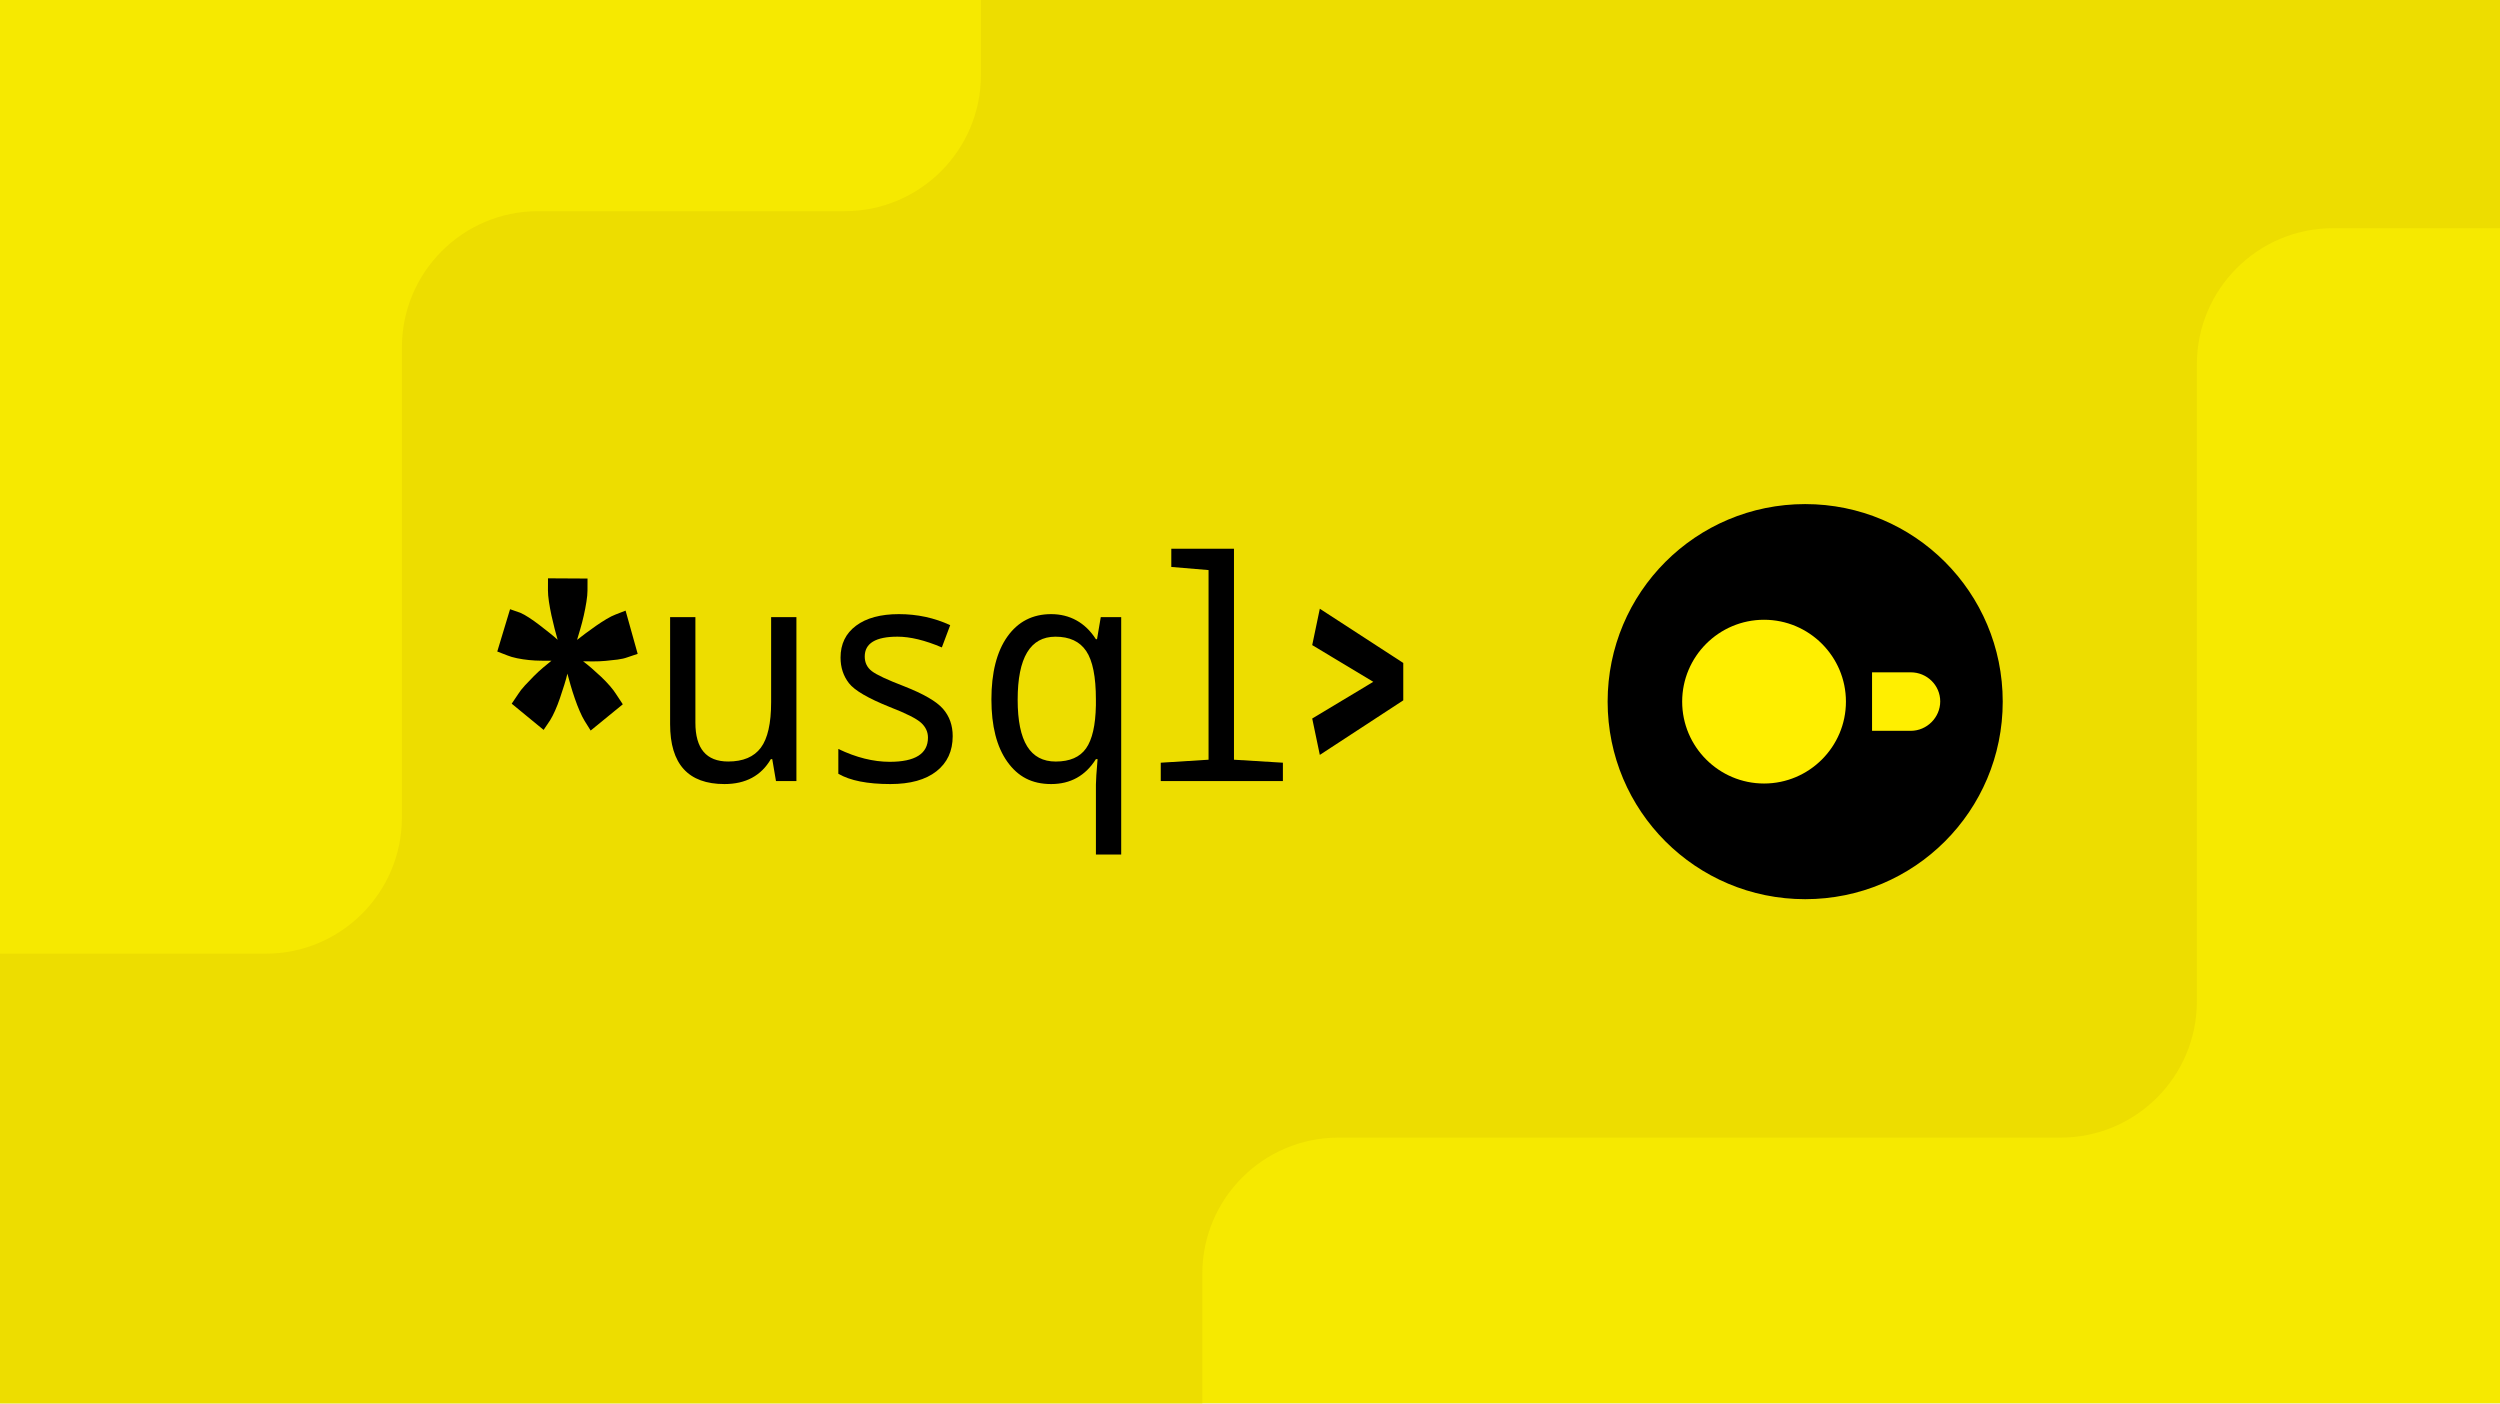
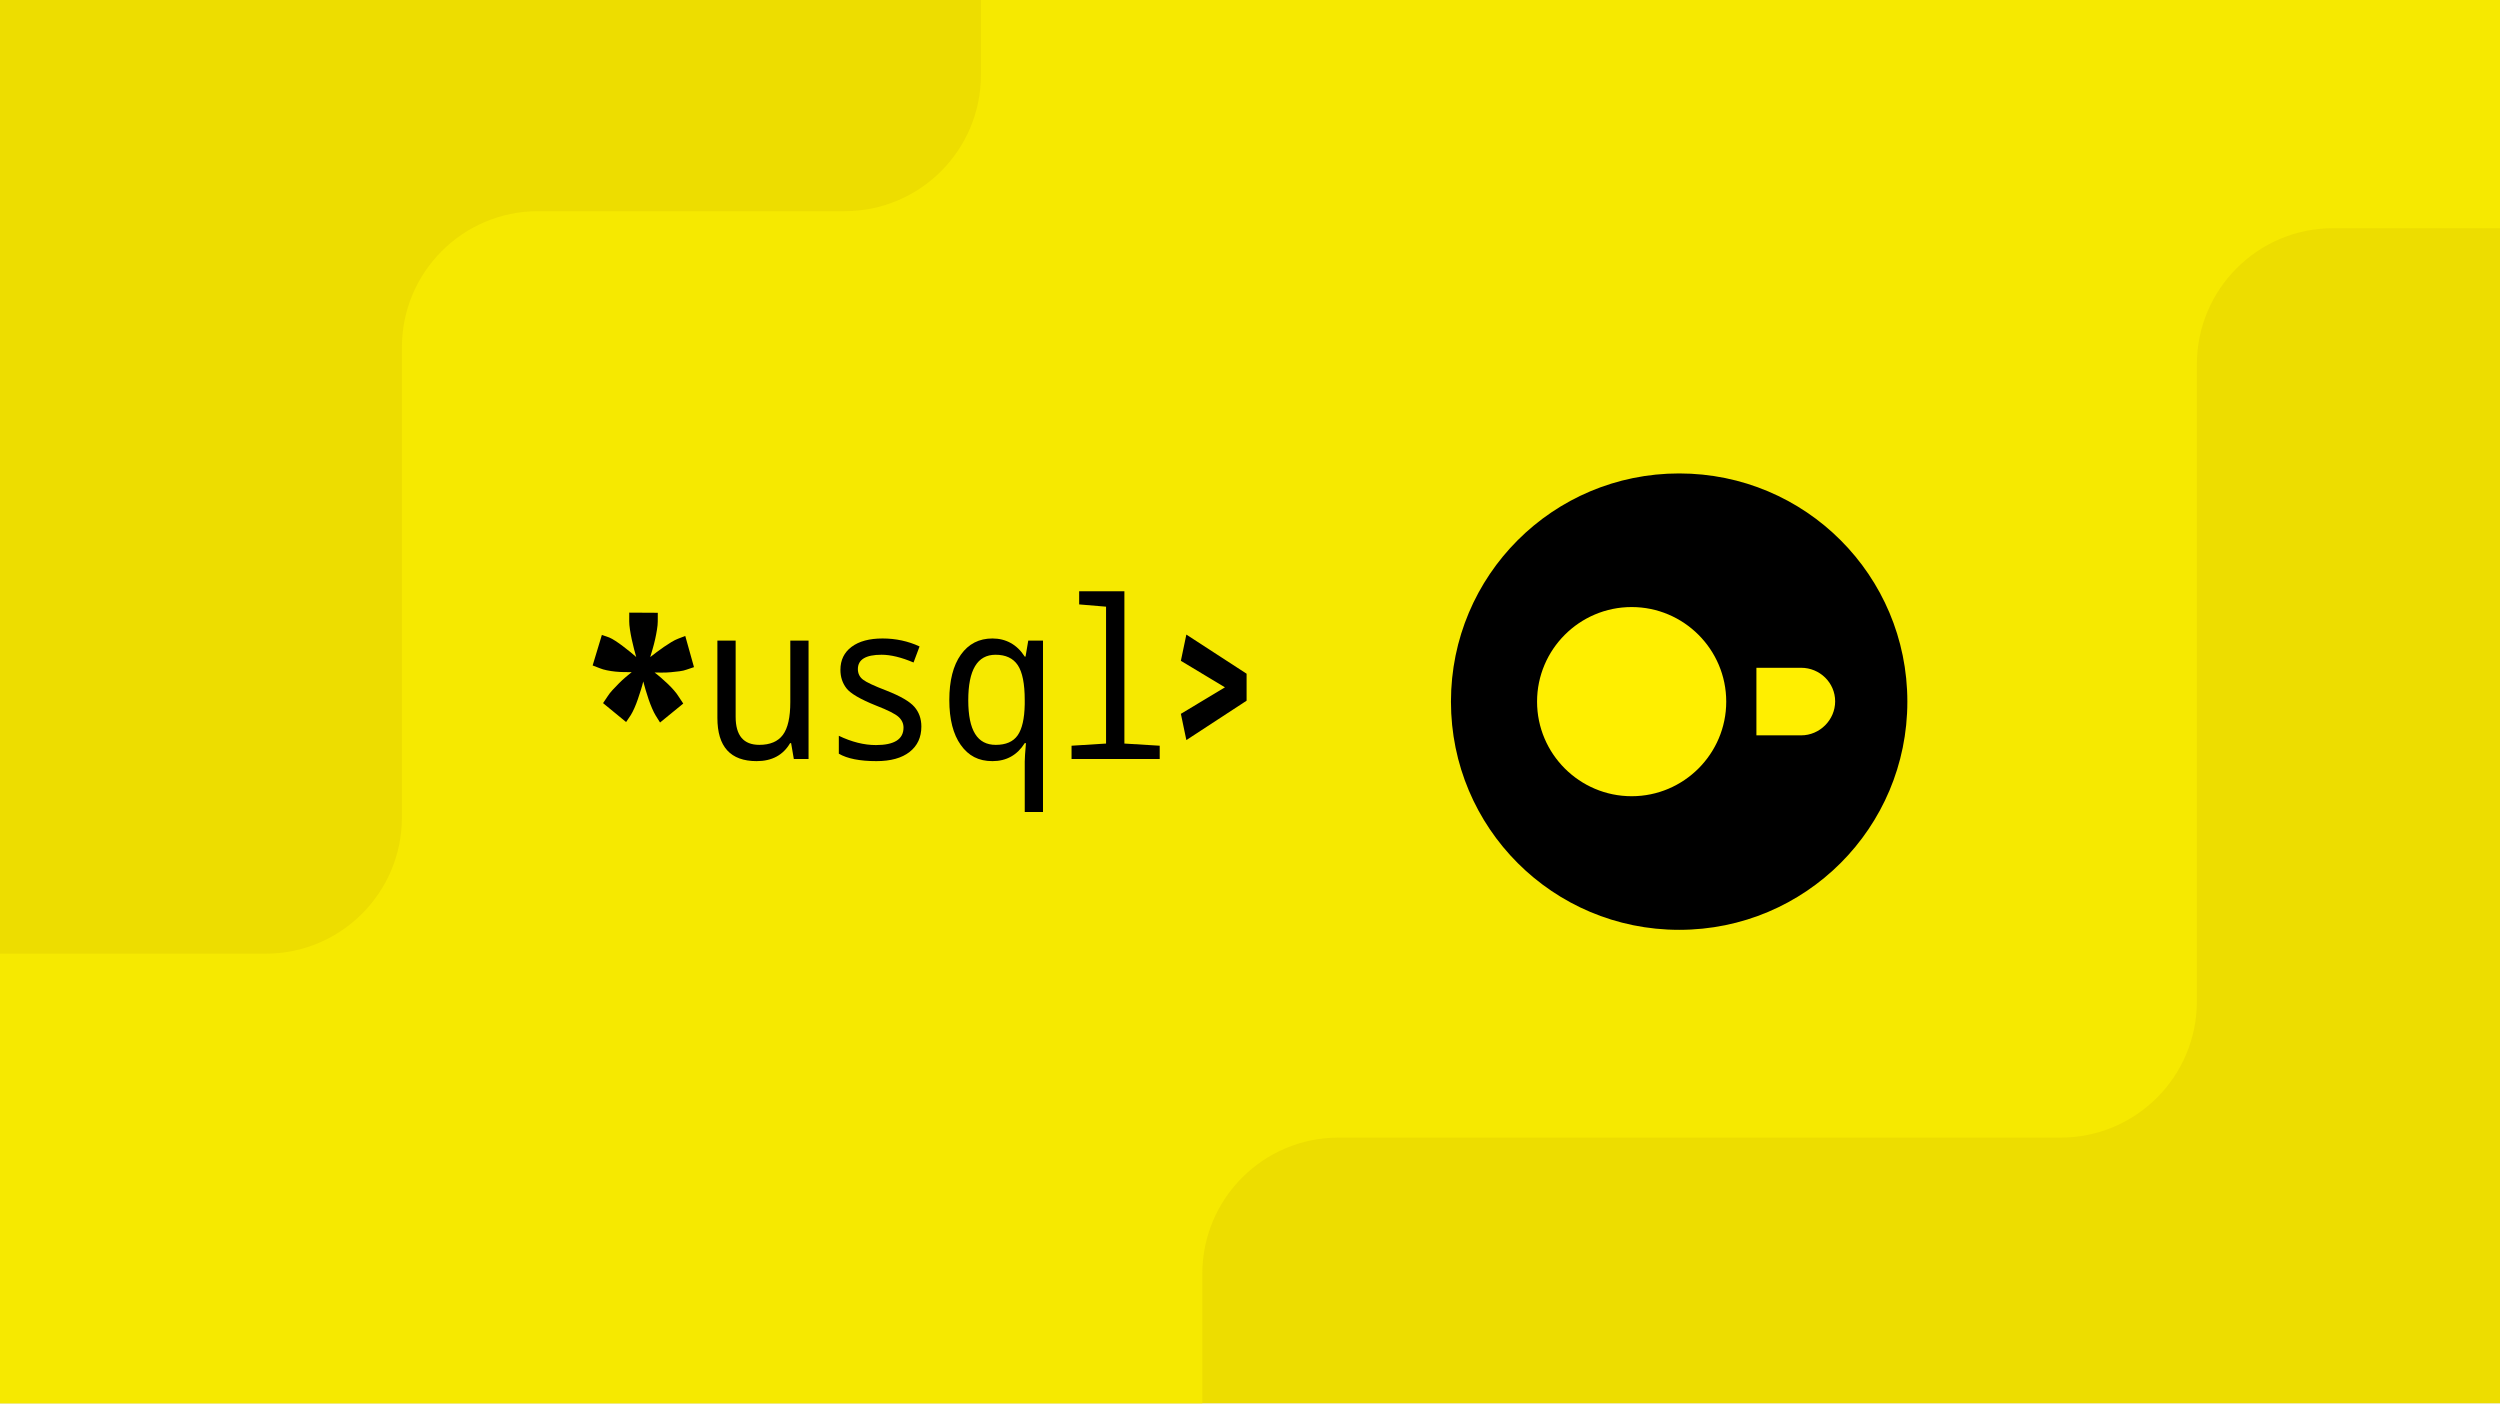
<svg xmlns="http://www.w3.org/2000/svg" width="367" height="206" viewBox="0 0 367 206" fill="none">
  <g clip-path="url(#clip0_3660_2415)">
-     <rect width="367" height="206" fill="#F6E900" />
-     <path fill-rule="evenodd" clip-rule="evenodd" d="M-26 140H39C50.046 140 59 131.046 59 120L59 51C59 39.954 67.954 31 79 31H124C135.046 31 144 22.046 144 11V0H407.5V13.5C407.5 24.546 398.546 33.5 387.5 33.5H342.5C331.454 33.5 322.5 42.454 322.5 53.5V147C322.5 158.046 313.546 167 302.5 167H196.5C185.454 167 176.5 175.954 176.5 187L176.5 227H-26V140Z" fill="#EDDD00" />
-     <path d="M113.915 114.661L113.365 111.439H113.161C111.732 113.88 109.463 115.1 106.348 115.1C101.03 115.1 98.372 112.169 98.372 106.31V90.591H102.084V106.09C102.084 109.891 103.688 111.79 106.898 111.79C109.088 111.79 110.685 111.113 111.692 109.762C112.699 108.411 113.201 106.186 113.201 103.086V90.591H116.913V114.661H113.913H113.915Z" fill="black" />
-     <path d="M123.067 113.587V109.948C125.692 111.206 128.208 111.834 130.615 111.834C134.355 111.834 136.225 110.649 136.225 108.282C136.225 107.448 135.893 106.724 135.225 106.112C134.559 105.498 133.022 104.723 130.615 103.789C127.447 102.518 125.45 101.353 124.627 100.293C123.804 99.234 123.393 97.981 123.393 96.532C123.393 94.544 124.152 92.985 125.667 91.853C127.183 90.722 129.281 90.154 131.961 90.154C134.641 90.154 137.164 90.695 139.489 91.776L138.264 95.041C135.788 93.99 133.621 93.464 131.757 93.464C128.547 93.464 126.943 94.436 126.943 96.379C126.943 97.271 127.287 97.983 127.972 98.516C128.658 99.05 130.24 99.791 132.716 100.741C135.584 101.866 137.492 102.973 138.437 104.062C139.383 105.151 139.855 106.485 139.855 108.062C139.855 110.254 139.059 111.976 137.468 113.225C135.877 114.474 133.625 115.1 130.715 115.1C127.342 115.1 124.791 114.596 123.065 113.587H123.067Z" fill="black" />
-     <path d="M160.878 93.837H161.043L161.593 90.593H164.592V125.447H160.881V115.166C160.881 114.567 160.963 113.325 161.125 111.439H160.881C159.343 113.879 157.153 115.1 154.311 115.1C151.469 115.1 149.433 114.008 147.875 111.823C146.318 109.637 145.539 106.587 145.539 102.671C145.539 98.755 146.322 95.654 147.884 93.453C149.448 91.254 151.589 90.154 154.309 90.154C157.029 90.154 159.314 91.381 160.878 93.837ZM160.878 103.57V102.671C160.878 99.354 160.406 96.989 159.461 95.581C158.516 94.169 157.009 93.466 154.941 93.466C151.243 93.466 149.393 96.55 149.393 102.718C149.393 108.885 151.256 111.794 154.981 111.794C157.049 111.794 158.533 111.146 159.439 109.855C160.344 108.561 160.823 106.467 160.876 103.574L160.878 103.57Z" fill="black" />
-     <path d="M177.414 83.687L171.947 83.228V80.552H181.148V111.526L188.329 111.965V114.661H170.398V111.965L177.416 111.526V83.687H177.414Z" fill="black" />
-     <path d="M206 102.811L193.749 110.82L192.633 105.48L201.598 100.091L192.633 94.702L193.749 89.362L206 97.322V102.811Z" fill="black" />
-     <path d="M83.292 98.895C83.19 99.353 83.037 99.903 82.835 100.548C82.633 101.194 82.42 101.84 82.201 102.485C81.981 103.131 81.746 103.739 81.493 104.307C81.24 104.875 80.996 105.352 80.761 105.729L79.804 107.151L75.119 103.302L76.075 101.88C76.31 101.5 76.636 101.083 77.056 100.628C77.475 100.173 77.91 99.719 78.362 99.266C78.815 98.811 79.274 98.385 79.745 97.99C80.213 97.593 80.614 97.263 80.949 96.999C80.514 96.996 80.006 96.994 79.423 96.99C78.839 96.987 78.247 96.954 77.648 96.894C77.049 96.835 76.465 96.746 75.897 96.628C75.329 96.51 74.864 96.375 74.498 96.222L73 95.643L74.877 89.431L76.374 89.952C76.74 90.108 77.173 90.347 77.672 90.673C78.171 91 78.671 91.355 79.17 91.738C79.669 92.122 80.159 92.506 80.641 92.888C81.122 93.271 81.531 93.615 81.861 93.921C81.73 93.464 81.582 92.921 81.417 92.293C81.253 91.665 81.098 91.006 80.949 90.321C80.803 89.635 80.681 88.969 80.583 88.322C80.486 87.674 80.439 87.121 80.439 86.667L80.446 84.898L86.249 84.93L86.243 86.698C86.243 87.155 86.189 87.705 86.085 88.353C85.983 89.001 85.855 89.664 85.701 90.347C85.548 91.031 85.377 91.687 85.193 92.313C85.007 92.941 84.845 93.482 84.712 93.937C85.047 93.673 85.464 93.351 85.968 92.974C86.469 92.597 86.979 92.229 87.499 91.869C88.018 91.51 88.528 91.181 89.029 90.88C89.531 90.578 89.981 90.352 90.383 90.203L91.836 89.64L93.611 95.985L92.109 96.491C91.707 96.641 91.224 96.752 90.656 96.826C90.088 96.899 89.504 96.961 88.903 97.016C88.302 97.07 87.709 97.096 87.126 97.092C86.542 97.09 86.032 97.085 85.599 97.083C85.965 97.351 86.38 97.686 86.846 98.088C87.312 98.49 87.776 98.911 88.242 99.35C88.708 99.79 89.138 100.24 89.537 100.699C89.937 101.158 90.249 101.578 90.483 101.959L91.428 103.39L86.709 107.246L85.815 105.815C85.582 105.434 85.342 104.957 85.096 104.384C84.847 103.812 84.608 103.193 84.379 102.525C84.148 101.86 83.942 101.21 83.762 100.582C83.581 99.954 83.425 99.39 83.294 98.895H83.292Z" fill="black" />
-     <path d="M265 132C248.956 132 236 119.044 236 103C236 86.956 248.956 74 265 74C281.044 74 294 86.956 294 103C294 119.044 281.044 132 265 132Z" fill="black" />
-     <path d="M280.506 98.698H274.817V107.284H280.506C282.865 107.284 284.825 105.324 284.825 102.965C284.825 100.589 282.865 98.698 280.506 98.698Z" fill="#FFEF00" />
-     <path d="M246.943 103C246.943 109.626 252.337 115.02 258.963 115.02C265.588 115.02 270.983 109.626 270.983 103C270.983 96.375 265.588 90.981 258.963 90.981C252.337 90.981 246.943 96.375 246.943 103Z" fill="#FFEF00" />
+     <rect width="367" height="206" fill="#EDDD00" />
+     <path fill-rule="evenodd" clip-rule="evenodd" d="M-26 140H39C50.046 140 59 131.046 59 120L59 51C59 39.954 67.954 31 79 31H124C135.046 31 144 22.046 144 11V0H407.5V13.5C407.5 24.546 398.546 33.5 387.5 33.5H342.5C331.454 33.5 322.5 42.454 322.5 53.5V147C322.5 158.046 313.546 167 302.5 167H196.5C185.454 167 176.5 175.954 176.5 187L176.5 227H-26V140Z" fill="#F6E900" />
+     <path d="M116.533 111.417L116.136 109.092H115.988C114.957 110.853 113.319 111.734 111.07 111.734C107.232 111.734 105.313 109.619 105.313 105.389V94.043H107.993V105.231C107.993 107.974 109.15 109.345 111.468 109.345C113.048 109.345 114.201 108.856 114.928 107.881C115.655 106.906 116.017 105.3 116.017 103.062V94.043H118.696V111.417H116.531H116.533Z" fill="black" />
+     <path d="M123.139 110.641V108.015C125.033 108.923 126.849 109.376 128.586 109.376C131.286 109.376 132.636 108.521 132.636 106.812C132.636 106.21 132.396 105.688 131.914 105.246C131.434 104.803 130.324 104.244 128.586 103.57C126.3 102.652 124.858 101.811 124.264 101.046C123.67 100.282 123.374 99.377 123.374 98.332C123.374 96.897 123.922 95.771 125.015 94.954C126.109 94.138 127.624 93.728 129.559 93.728C131.493 93.728 133.314 94.118 134.992 94.898L134.108 97.255C132.321 96.496 130.756 96.117 129.411 96.117C127.094 96.117 125.936 96.818 125.936 98.221C125.936 98.865 126.184 99.379 126.679 99.763C127.174 100.149 128.316 100.684 130.103 101.369C132.174 102.181 133.551 102.98 134.233 103.767C134.915 104.553 135.256 105.515 135.256 106.654C135.256 108.236 134.681 109.479 133.533 110.38C132.385 111.282 130.76 111.734 128.659 111.734C126.224 111.734 124.383 111.37 123.137 110.641H123.139Z" fill="black" />
+     <path d="M150.431 96.386H150.55L150.947 94.045H153.112V119.202H150.433V111.782C150.433 111.349 150.492 110.452 150.609 109.091H150.433C149.323 110.853 147.742 111.734 145.691 111.734C143.64 111.734 142.169 110.946 141.045 109.368C139.921 107.791 139.359 105.589 139.359 102.763C139.359 99.936 139.924 97.697 141.052 96.109C142.181 94.522 143.726 93.728 145.689 93.728C147.653 93.728 149.302 94.613 150.431 96.386ZM150.431 103.411V102.763C150.431 100.368 150.09 98.661 149.408 97.644C148.726 96.626 147.638 96.118 146.146 96.118C143.476 96.118 142.141 98.344 142.141 102.796C142.141 107.248 143.486 109.347 146.175 109.347C147.667 109.347 148.738 108.88 149.392 107.948C150.045 107.014 150.391 105.503 150.429 103.414L150.431 103.411Z" fill="black" />
+     <path d="M162.366 89.06L158.42 88.728V86.797H165.061V109.154L170.245 109.471V111.417H157.303V109.471L162.368 109.154V89.06H162.366Z" fill="black" />
+     <path d="M183 102.863L174.157 108.644L173.352 104.79L179.823 100.9L173.352 97.01L174.157 93.156L183 98.901V102.863Z" fill="black" />
+     <path d="M94.429 100.037C94.355 100.367 94.245 100.764 94.099 101.23C93.953 101.696 93.799 102.162 93.641 102.628C93.482 103.094 93.313 103.533 93.13 103.943C92.948 104.353 92.771 104.697 92.602 104.97L91.912 105.996L88.529 103.218L89.219 102.191C89.389 101.917 89.625 101.616 89.927 101.288C90.23 100.96 90.544 100.631 90.871 100.305C91.197 99.976 91.529 99.669 91.868 99.384C92.206 99.097 92.496 98.859 92.738 98.668C92.424 98.666 92.057 98.665 91.636 98.662C91.215 98.66 90.787 98.636 90.355 98.593C89.922 98.549 89.501 98.486 89.091 98.401C88.681 98.316 88.345 98.218 88.081 98.108L87 97.69L88.355 93.206L89.436 93.582C89.7 93.694 90.012 93.867 90.373 94.103C90.733 94.338 91.093 94.594 91.454 94.871C91.814 95.148 92.168 95.425 92.515 95.701C92.863 95.978 93.157 96.226 93.396 96.447C93.302 96.117 93.194 95.725 93.076 95.272C92.957 94.818 92.845 94.343 92.738 93.848C92.632 93.353 92.544 92.873 92.474 92.405C92.403 91.937 92.37 91.539 92.37 91.21L92.374 89.934L96.564 89.957L96.559 91.233C96.559 91.563 96.52 91.96 96.445 92.427C96.371 92.895 96.278 93.374 96.168 93.867C96.057 94.36 95.934 94.834 95.801 95.286C95.667 95.739 95.55 96.13 95.454 96.458C95.695 96.268 95.997 96.035 96.36 95.763C96.722 95.491 97.09 95.225 97.465 94.966C97.84 94.706 98.208 94.469 98.57 94.251C98.932 94.034 99.257 93.87 99.547 93.763L100.596 93.356L101.877 97.936L100.793 98.301C100.503 98.41 100.154 98.49 99.744 98.543C99.334 98.596 98.913 98.641 98.479 98.681C98.045 98.719 97.617 98.739 97.196 98.735C96.775 98.734 96.407 98.731 96.094 98.729C96.359 98.923 96.658 99.165 96.994 99.454C97.331 99.744 97.665 100.048 98.001 100.366C98.338 100.683 98.648 101.008 98.937 101.339C99.225 101.671 99.451 101.973 99.619 102.249L100.301 103.282L96.895 106.065L96.25 105.032C96.082 104.757 95.909 104.412 95.731 103.999C95.551 103.586 95.379 103.139 95.213 102.657C95.047 102.177 94.898 101.707 94.768 101.254C94.637 100.801 94.525 100.394 94.43 100.037H94.429Z" fill="black" />
+     <path d="M246.5 136.5C227.967 136.5 213 121.533 213 103C213 84.467 227.967 69.5 246.5 69.5C265.033 69.5 280 84.467 280 103C280 121.533 265.033 136.5 246.5 136.5Z" fill="black" />
+     <path d="M264.412 98.031H257.841V107.949H264.412C267.137 107.949 269.401 105.684 269.401 102.96C269.401 100.215 267.137 98.031 264.412 98.031Z" fill="#FFEF00" />
+     <path d="M225.641 103C225.641 110.654 231.872 116.885 239.526 116.885C247.18 116.885 253.411 110.654 253.411 103C253.411 95.346 247.18 89.115 239.526 89.115C231.872 89.115 225.641 95.346 225.641 103Z" fill="#FFEF00" />
  </g>
  <defs>
    <clipPath id="clip0_3660_2415">
      <rect width="367" height="206" fill="white" />
    </clipPath>
  </defs>
</svg>
